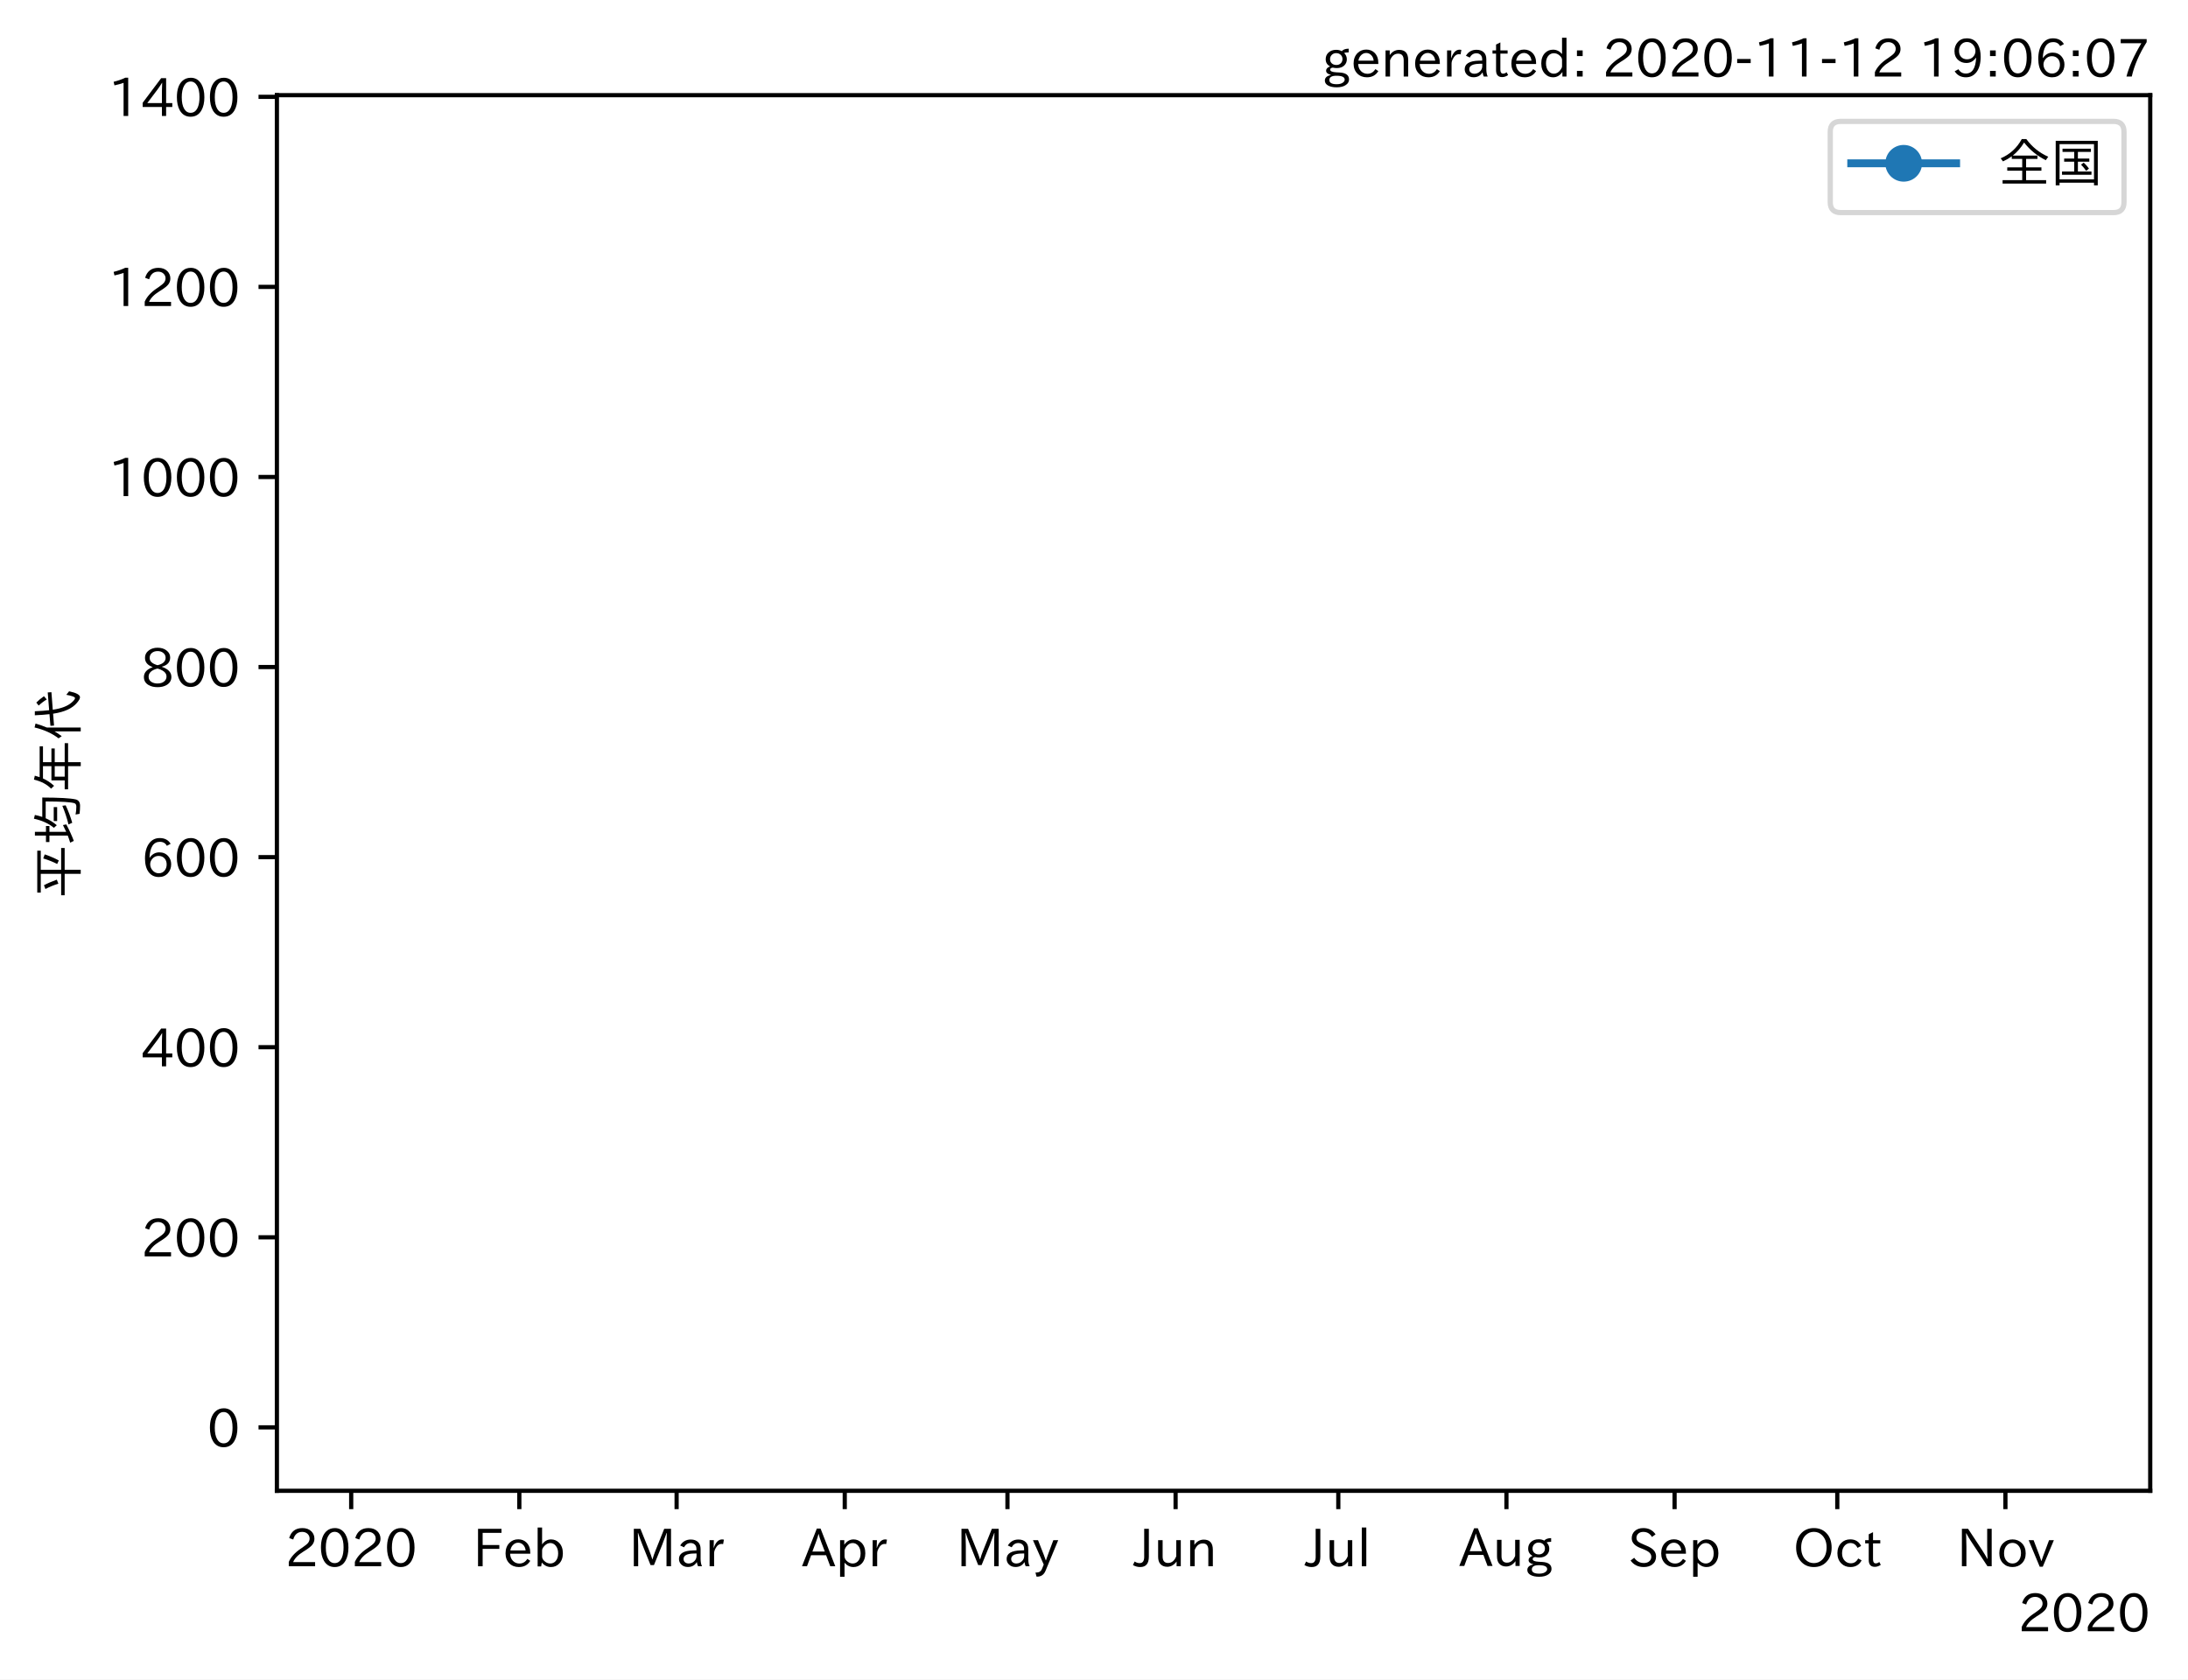
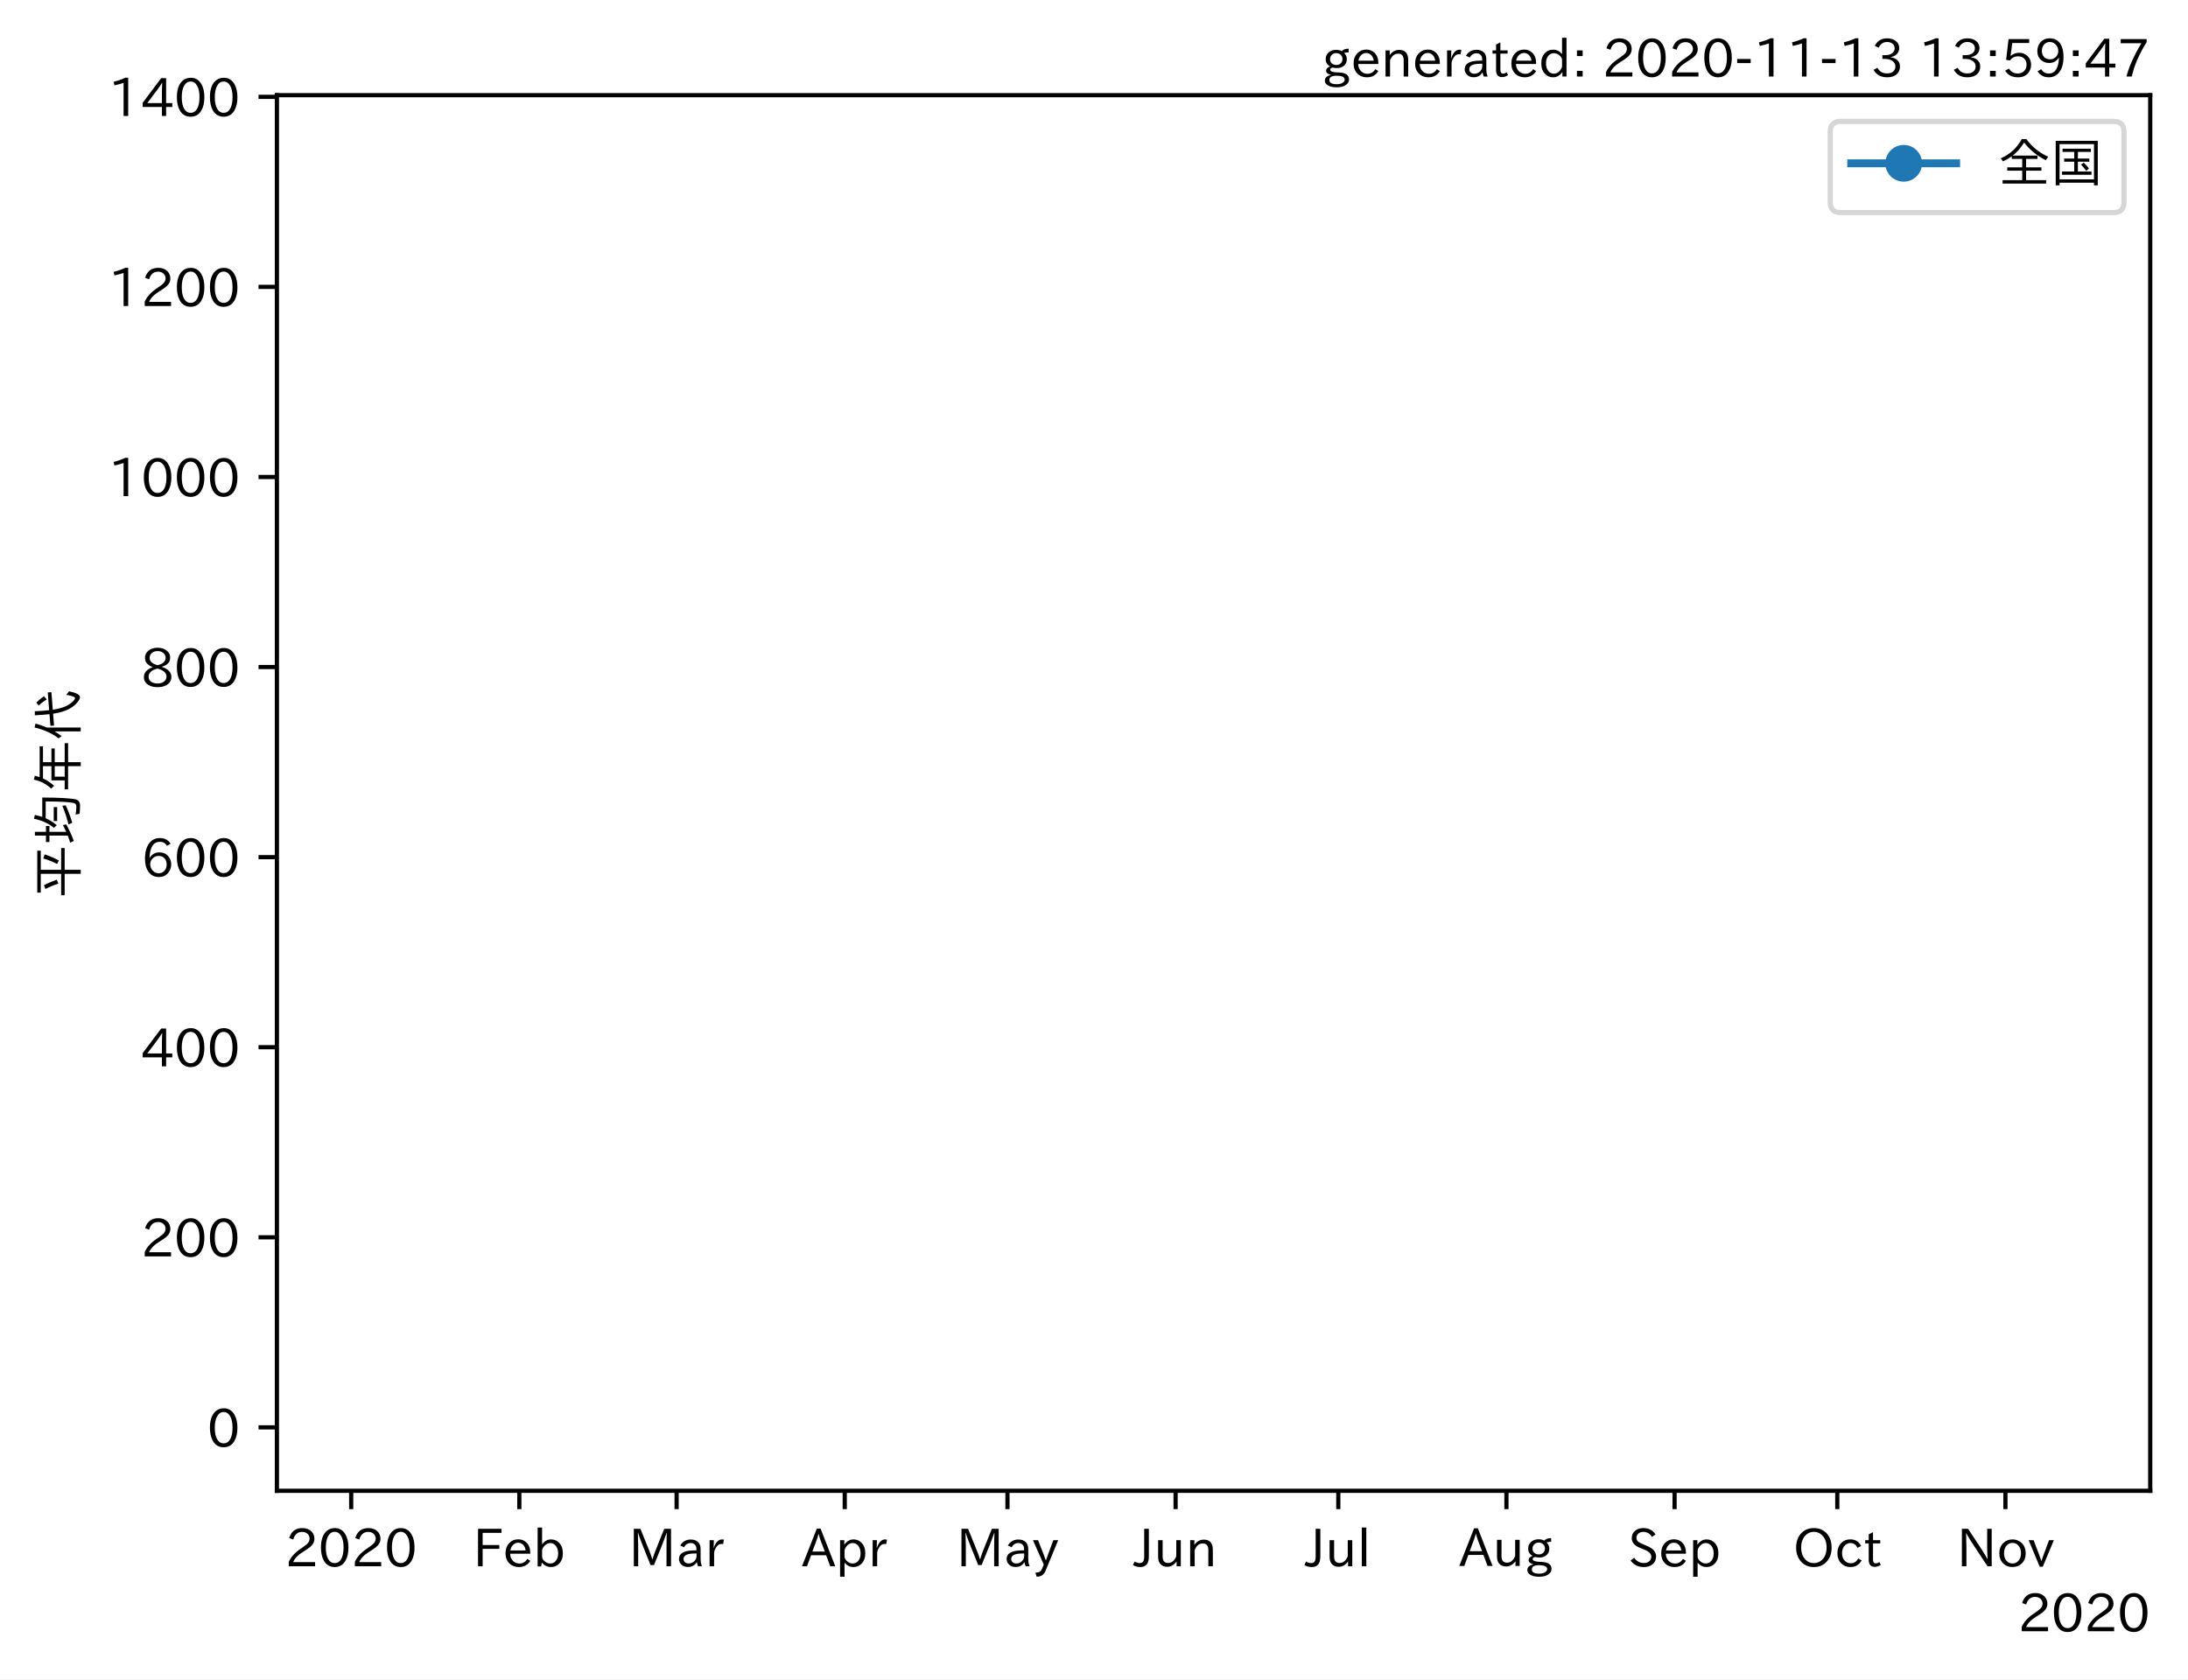
<svg xmlns="http://www.w3.org/2000/svg" xmlns:xlink="http://www.w3.org/1999/xlink" height="320.24pt" version="1.1" viewBox="0 0 417.104 320.24" width="417.104pt">
  <defs>
    <style type="text/css">*{stroke-linecap:butt;stroke-linejoin:round;}</style>
  </defs>
  <g id="figure_1">
    <g id="patch_1">
      <path d="M 0 320.24  L 417.104 320.24  L 417.104 0  L 0 0  z " style="fill:#ffffff;" />
    </g>
    <g id="axes_1">
      <g id="patch_2">
        <path d="M 52.784 284.259  L 409.904 284.259  L 409.904 18.147  L 52.784 18.147  z " style="fill:#ffffff;" />
      </g>
      <g id="matplotlib.axis_1">
        <g id="xtick_1">
          <g id="line2d_1">
            <defs>
-               <path d="M 0 0  L 0 3.5  " id="m1f48f0edd7" style="stroke:#000000;stroke-width:0.8;" />
+               <path d="M 0 0  L 0 3.5  " id="mbc4ae53005" style="stroke:#000000;stroke-width:0.8;" />
            </defs>
            <g>
-               <use style="stroke:#000000;stroke-width:0.8;" x="66.949" xlink:href="#m1f48f0edd7" y="284.259" />
+               <use style="stroke:#000000;stroke-width:0.8;" x="66.949" xlink:href="#mbc4ae53005" y="284.259" />
            </g>
          </g>
          <g id="text_1">
            <g transform="translate(54.35236 298.7493)scale(0.1 -0.1)">
              <defs>
                <path d="M 57.172 0.984  L 6.984 0.984  L 6.984 9.281  Q 12.891 23.047 29.594 34.422  L 32.375 36.281  Q 40.922 42.141 43.609 45.406  Q 46.688 49.266 46.688 53.812  Q 46.688 58.938 43.062 62.547  Q 39.062 66.547 32.562 66.547  Q 19.531 66.547 15.484 52  L 7.766 54.781  Q 13.328 73.828 33.062 73.828  Q 43.844 73.828 50.25 67.438  Q 55.859 61.672 55.859 53.516  Q 55.859 47.469 52.25 42.531  Q 48.922 37.75 36.969 30.281  L 34.859 29  Q 19.625 19.578 15.281 8.891  L 57.172 8.891  z " id="IPAexGothic-50" />
                <path d="M 31.844 73.828  Q 45.016 73.828 52.094 61.625  Q 57.719 51.953 57.719 36.625  Q 57.719 21.438 52.094 11.578  Q 45.125 -0.484 31.5 -0.484  Q 17.922 -0.484 10.938 11.578  Q 5.328 21.438 5.328 36.719  Q 5.328 58.016 15.625 67.719  Q 22.172 73.828 31.844 73.828  z M 31.5 66.656  Q 23.688 66.656 19.188 58.734  Q 14.594 50.734 14.594 36.625  Q 14.594 22.75 19.094 14.797  Q 23.641 6.984 31.5 6.984  Q 40.922 6.984 45.453 18.016  Q 48.438 25.344 48.438 37.109  Q 48.438 50.875 43.844 58.734  Q 39.203 66.656 31.5 66.656  z " id="IPAexGothic-48" />
              </defs>
              <use xlink:href="#IPAexGothic-50" />
              <use x="62.988" xlink:href="#IPAexGothic-48" />
              <use x="125.977" xlink:href="#IPAexGothic-50" />
              <use x="188.965" xlink:href="#IPAexGothic-48" />
            </g>
          </g>
        </g>
        <g id="xtick_2">
          <g id="line2d_2">
            <g>
-               <use style="stroke:#000000;stroke-width:0.8;" x="99.001" xlink:href="#m1f48f0edd7" y="284.259" />
+               <use style="stroke:#000000;stroke-width:0.8;" x="99.001" xlink:href="#mbc4ae53005" y="284.259" />
            </g>
          </g>
          <g id="text_2">
            <g transform="translate(90.17768 298.7493)scale(0.1 -0.1)">
              <defs>
                <path d="M 54.203 64.703  L 18.312 64.703  L 18.312 41.5  L 50.094 41.5  L 50.094 34.188  L 18.312 34.188  L 18.312 0.984  L 9.516 0.984  L 9.516 72.406  L 54.203 72.406  z " id="IPAexGothic-70" />
                <path d="M 13.484 24.906  Q 13.922 16.266 18.891 11.281  Q 23.969 6.203 31.203 6.203  Q 40.719 6.203 46.297 15.094  L 51.906 11.375  Q 44.828 -0.484 30.172 -0.484  Q 19.094 -0.484 11.969 6.594  Q 4.781 13.812 4.781 25.641  Q 4.781 38.188 12.312 45.703  Q 19 52.391 29 52.391  Q 38.422 52.391 44.781 46.188  Q 51.906 38.969 51.906 26.906  L 51.906 24.906  z M 43.062 31.203  Q 42.328 37.984 38.281 41.891  Q 34.281 45.906 28.812 45.906  Q 22.469 45.906 17.969 40.484  Q 14.891 36.812 13.969 31.203  z " id="IPAexGothic-101" />
                <path d="M 17.578 42.672  Q 24.219 52.203 34.672 52.203  Q 43.562 52.203 49.859 45.906  Q 57.172 38.578 57.172 25.688  Q 57.172 13.094 49.859 5.812  Q 43.562 -0.484 34.469 -0.484  Q 24.359 -0.484 17 8.062  L 15.766 0.688  L 9.078 0.688  L 9.078 74.906  L 17.578 74.906  z M 17.578 31.203  L 17.578 19.578  Q 17.578 13.875 23.875 9.375  Q 28.172 6.297 33.109 6.297  Q 38.875 6.297 42.875 10.297  Q 48.188 15.766 48.188 25.484  Q 48.188 34.281 43.797 39.891  Q 39.453 45.312 33.203 45.312  Q 27.484 45.312 22.469 40.281  Q 17.578 35.406 17.578 31.203  z " id="IPAexGothic-98" />
              </defs>
              <use xlink:href="#IPAexGothic-70" />
              <use x="57.178" xlink:href="#IPAexGothic-101" />
              <use x="114.062" xlink:href="#IPAexGothic-98" />
            </g>
          </g>
        </g>
        <g id="xtick_3">
          <g id="line2d_3">
            <g>
-               <use style="stroke:#000000;stroke-width:0.8;" x="128.985" xlink:href="#m1f48f0edd7" y="284.259" />
+               <use style="stroke:#000000;stroke-width:0.8;" x="128.985" xlink:href="#mbc4ae53005" y="284.259" />
            </g>
          </g>
          <g id="text_3">
            <g transform="translate(119.8758 298.7493)scale(0.1 -0.1)">
              <defs>
                <path d="M 80.422 0.984  L 71.828 0.984  L 71.828 39.594  Q 71.828 51.266 72.406 64.594  L 72.016 64.594  Q 68.062 53.266 63.531 41.797  L 47.906 3.266  L 41.406 3.266  L 25.641 42.578  Q 20.75 54.781 17.625 64.703  L 17.234 64.703  Q 17.828 48.922 17.828 39.891  L 17.828 0.984  L 9.516 0.984  L 9.516 72.406  L 22.125 72.406  L 39.109 30.375  Q 42.141 23 44.828 14.156  L 45.125 14.156  Q 47.312 22.125 50.531 30.172  L 67.438 72.406  L 80.422 72.406  z " id="IPAexGothic-77" />
                <path d="M 49.312 0.984  L 41.75 0.984  Q 39.984 4.734 39.547 8.688  L 39.203 8.688  Q 33.547 -0.391 22.312 -0.391  Q 14.594 -0.391 9.719 4.5  Q 5.422 8.797 5.422 14.984  Q 5.422 30.422 32.031 31.203  L 38.719 31.391  L 38.719 33.984  Q 38.719 39.203 35.75 42.188  Q 32.625 45.312 27.734 45.312  Q 19.344 45.312 15.141 37.156  L 7.719 40.578  Q 14.656 52 27.938 52  Q 37.109 52 42.047 46.875  Q 46.625 42.281 46.625 33.891  L 46.625 15.578  Q 46.625 6.25 49.312 0.984  z M 38.922 25.391  L 33.453 25.297  Q 14.109 24.859 14.109 14.891  Q 14.109 11.375 16.406 9.078  Q 19.234 6.297 23.828 6.297  Q 30.219 6.297 34.906 10.984  Q 38.922 15.141 38.922 21  z " id="IPAexGothic-97" />
                <path d="M 36.078 51.812  L 34.578 43.266  Q 32.906 43.609 31.594 43.609  Q 25.828 43.609 22.078 38.188  Q 17.391 31.344 17.391 26.172  L 17.391 0.984  L 8.797 0.984  L 8.797 50.781  L 16.891 50.781  L 16.5 35.984  L 16.703 35.984  Q 22.219 52.203 32.766 52.203  Q 34.469 52.203 36.078 51.812  z " id="IPAexGothic-114" />
              </defs>
              <use xlink:href="#IPAexGothic-77" />
              <use x="90.186" xlink:href="#IPAexGothic-97" />
              <use x="145.166" xlink:href="#IPAexGothic-114" />
            </g>
          </g>
        </g>
        <g id="xtick_4">
          <g id="line2d_4">
            <g>
-               <use style="stroke:#000000;stroke-width:0.8;" x="161.037" xlink:href="#m1f48f0edd7" y="284.259" />
+               <use style="stroke:#000000;stroke-width:0.8;" x="161.037" xlink:href="#mbc4ae53005" y="284.259" />
            </g>
          </g>
          <g id="text_4">
            <g transform="translate(152.8948 298.7493)scale(0.1 -0.1)">
              <defs>
                <path d="M 63.375 0.984  L 53.812 0.984  L 45.906 22.016  L 17.188 22.016  L 9.422 0.984  L -0.094 0.984  L 28.219 72.906  L 35.297 72.906  z M 43.406 29.109  L 36.188 48.094  Q 33.203 56.062 31.688 62.5  L 31.391 62.5  Q 29.641 55.672 26.812 48.094  L 19.734 29.109  z " id="IPAexGothic-65" />
                <path d="M 16.797 42  Q 23.828 52.203 34.469 52.203  Q 43.266 52.203 49.562 45.906  Q 56.891 38.578 56.891 25.688  Q 56.891 13.141 49.656 5.812  Q 43.359 -0.484 34.375 -0.484  Q 24.516 -0.484 17.281 7.766  L 17.281 -19  L 8.797 -19  L 8.797 50.781  L 16.797 50.781  z M 17.281 30.469  L 17.281 20.172  Q 17.281 14.016 23.688 9.375  Q 27.984 6.297 32.906 6.297  Q 38.578 6.297 42.578 10.297  Q 47.906 15.578 47.906 25.484  Q 47.906 34.375 43.5 39.984  Q 39.109 45.312 32.812 45.312  Q 25.875 45.312 20.906 38.812  Q 17.281 34.125 17.281 30.469  z " id="IPAexGothic-112" />
              </defs>
              <use xlink:href="#IPAexGothic-65" />
              <use x="63.721" xlink:href="#IPAexGothic-112" />
              <use x="125.83" xlink:href="#IPAexGothic-114" />
            </g>
          </g>
        </g>
        <g id="xtick_5">
          <g id="line2d_5">
            <g>
-               <use style="stroke:#000000;stroke-width:0.8;" x="192.055" xlink:href="#m1f48f0edd7" y="284.259" />
+               <use style="stroke:#000000;stroke-width:0.8;" x="192.055" xlink:href="#mbc4ae53005" y="284.259" />
            </g>
          </g>
          <g id="text_5">
            <g transform="translate(182.3354 298.7493)scale(0.1 -0.1)">
              <defs>
                <path d="M 48.781 50.781  L 24.609 -7.625  Q 19.969 -18.797 8.594 -18.797  L 7.469 -18.797  L 5.375 -10.984  L 6.984 -10.984  Q 15.141 -10.984 17.969 -3.719  L 21.188 4.297  L 0.594 50.781  L 10.297 50.781  L 21.297 22.797  Q 23.875 16.016 25.094 12.203  L 25.391 12.203  Q 27.344 18.266 29.109 22.797  L 39.5 50.781  z " id="IPAexGothic-121" />
              </defs>
              <use xlink:href="#IPAexGothic-77" />
              <use x="90.186" xlink:href="#IPAexGothic-97" />
              <use x="145.166" xlink:href="#IPAexGothic-121" />
            </g>
          </g>
        </g>
        <g id="xtick_6">
          <g id="line2d_6">
            <g>
-               <use style="stroke:#000000;stroke-width:0.8;" x="224.107" xlink:href="#m1f48f0edd7" y="284.259" />
+               <use style="stroke:#000000;stroke-width:0.8;" x="224.107" xlink:href="#mbc4ae53005" y="284.259" />
            </g>
          </g>
          <g id="text_6">
            <g transform="translate(216.167 298.7493)scale(0.1 -0.1)">
              <defs>
                <path d="M 28.422 72.406  L 28.422 19.281  Q 28.422 -0.484 11.922 -0.484  Q 4.734 -0.484 -1.953 3.266  L 1.312 10.062  Q 5.906 6.984 10.844 6.984  Q 19.531 6.984 19.531 18.797  L 19.531 72.406  z " id="IPAexGothic-74" />
                <path d="M 51.312 0.984  L 43.312 0.984  L 43.312 10.062  Q 35.938 0 25.391 0  Q 16.75 0 11.922 5.859  Q 8.109 10.594 8.109 19.391  L 8.109 50.781  L 16.703 50.781  L 16.703 19.672  Q 16.703 7.281 27.094 7.281  Q 37.594 7.281 42.719 20.172  L 42.719 50.781  L 51.312 50.781  z " id="IPAexGothic-117" />
                <path d="M 52 0.984  L 43.406 0.984  L 43.406 31.891  Q 43.406 44.578 32.906 44.578  Q 22.312 44.578 17.391 31.891  L 17.391 0.984  L 8.797 0.984  L 8.797 50.781  L 16.797 50.781  L 16.797 41.797  Q 23.828 51.812 34.719 51.812  Q 52 51.812 52 32.375  z " id="IPAexGothic-110" />
              </defs>
              <use xlink:href="#IPAexGothic-74" />
              <use x="37.988" xlink:href="#IPAexGothic-117" />
              <use x="98.389" xlink:href="#IPAexGothic-110" />
            </g>
          </g>
        </g>
        <g id="xtick_7">
          <g id="line2d_7">
            <g>
-               <use style="stroke:#000000;stroke-width:0.8;" x="255.125" xlink:href="#m1f48f0edd7" y="284.259" />
+               <use style="stroke:#000000;stroke-width:0.8;" x="255.125" xlink:href="#mbc4ae53005" y="284.259" />
            </g>
          </g>
          <g id="text_7">
            <g transform="translate(248.8553 298.7493)scale(0.1 -0.1)">
              <defs>
                <path d="M 17.672 0.984  L 9.078 0.984  L 9.078 74.906  L 17.672 74.906  z " id="IPAexGothic-108" />
              </defs>
              <use xlink:href="#IPAexGothic-74" />
              <use x="37.988" xlink:href="#IPAexGothic-117" />
              <use x="98.389" xlink:href="#IPAexGothic-108" />
            </g>
          </g>
        </g>
        <g id="xtick_8">
          <g id="line2d_8">
            <g>
-               <use style="stroke:#000000;stroke-width:0.8;" x="287.177" xlink:href="#m1f48f0edd7" y="284.259" />
+               <use style="stroke:#000000;stroke-width:0.8;" x="287.177" xlink:href="#mbc4ae53005" y="284.259" />
            </g>
          </g>
          <g id="text_8">
            <g transform="translate(278.1947 298.6914)scale(0.1 -0.1)">
              <defs>
                <path d="M 20.797 17.969  Q 15.719 17.531 15.719 14.062  Q 15.719 9.578 27.547 8.984  L 33.297 8.688  Q 51.609 7.766 51.609 -4.594  Q 51.609 -10.938 45.703 -14.984  Q 39.359 -19.578 28.031 -19.578  Q 17.781 -19.578 11.531 -16.062  Q 5.516 -12.641 5.516 -6.688  Q 5.516 1.312 16.797 3.859  L 16.797 4.203  Q 7.906 6.453 7.906 12.156  Q 7.906 17.438 15.531 20.266  Q 7.125 24.609 7.125 34.078  Q 7.125 41.406 12.016 46.297  Q 17.625 51.906 27.156 51.906  Q 33.203 51.906 37.844 49.266  Q 41.406 53.953 50.922 54.109  L 50.922 47.078  Q 44.344 46.922 42.234 45.906  Q 47.406 40.828 47.406 33.891  Q 47.406 27 42.719 22.266  Q 37.5 17.094 28.328 17.094  Q 24.422 17.094 20.797 17.969  z M 27.094 45.609  Q 22.016 45.609 18.703 42.281  Q 15.438 39.016 15.438 34.078  Q 15.438 29.25 18.5 26.312  Q 21.828 23 27.438 23  Q 32.719 23 35.891 26.219  Q 39.109 29.391 39.109 34.422  Q 39.109 39.016 35.891 42.188  Q 32.516 45.609 27.094 45.609  z M 27.391 2.484  Q 14.109 2.484 14.109 -5.719  Q 14.109 -13.672 28.125 -13.672  Q 37.156 -13.672 41.219 -9.469  Q 43.312 -7.516 43.312 -4.891  Q 43.312 2.484 27.391 2.484  z " id="IPAexGothic-103" />
              </defs>
              <use xlink:href="#IPAexGothic-65" />
              <use x="63.721" xlink:href="#IPAexGothic-117" />
              <use x="124.121" xlink:href="#IPAexGothic-103" />
            </g>
          </g>
        </g>
        <g id="xtick_9">
          <g id="line2d_9">
            <g>
-               <use style="stroke:#000000;stroke-width:0.8;" x="319.229" xlink:href="#m1f48f0edd7" y="284.259" />
+               <use style="stroke:#000000;stroke-width:0.8;" x="319.229" xlink:href="#mbc4ae53005" y="284.259" />
            </g>
          </g>
          <g id="text_9">
            <g transform="translate(310.3536 298.7493)scale(0.1 -0.1)">
              <defs>
                <path d="M 45.609 56.891  Q 40.047 66.547 28.953 66.547  Q 22.703 66.547 18.953 62.641  Q 16.062 59.422 16.062 55.219  Q 16.062 50.594 19.781 47.609  Q 22.562 45.516 31 42  L 34.375 40.578  Q 45.703 36.031 49.859 30.516  Q 53.469 25.688 53.469 19.672  Q 53.469 10.062 46.391 4.5  Q 39.984 -0.484 30.172 -0.484  Q 13.766 -0.484 4.891 11.969  L 11.766 17.188  Q 18.797 7.172 30.281 7.172  Q 35.75 7.172 39.594 9.766  Q 44.391 13.234 44.391 19  Q 44.391 23.484 40.875 27  Q 37.109 30.609 27 34.469  L 24.078 35.594  Q 7.078 42.094 7.078 54.391  Q 7.078 62.594 12.594 67.922  Q 18.797 73.828 29.109 73.828  Q 44.391 73.828 52.484 61.812  z " id="IPAexGothic-83" />
              </defs>
              <use xlink:href="#IPAexGothic-83" />
              <use x="58.496" xlink:href="#IPAexGothic-101" />
              <use x="115.381" xlink:href="#IPAexGothic-112" />
            </g>
          </g>
        </g>
        <g id="xtick_10">
          <g id="line2d_10">
            <g>
-               <use style="stroke:#000000;stroke-width:0.8;" x="350.247" xlink:href="#m1f48f0edd7" y="284.259" />
+               <use style="stroke:#000000;stroke-width:0.8;" x="350.247" xlink:href="#mbc4ae53005" y="284.259" />
            </g>
          </g>
          <g id="text_10">
            <g transform="translate(341.8114 298.7493)scale(0.1 -0.1)">
              <defs>
                <path d="M 39.703 73.828  Q 54 73.828 63.188 64.656  Q 73.578 54.25 73.578 36.422  Q 73.578 19.047 62.984 8.594  Q 53.906 -0.484 39.703 -0.484  Q 25.594 -0.484 16.5 8.594  Q 5.906 19.047 5.906 36.812  Q 5.906 54.203 16.312 64.656  Q 25.484 73.828 39.703 73.828  z M 39.703 66.656  Q 30.516 66.656 23.922 60.062  Q 15.531 51.609 15.531 36.719  Q 15.531 21.734 23.922 13.484  Q 30.422 6.984 39.703 6.984  Q 48.922 6.984 55.562 13.484  Q 63.969 21.875 63.969 37.109  Q 63.969 51.516 55.469 60.062  Q 49.031 66.656 39.703 66.656  z " id="IPAexGothic-79" />
                <path d="M 51.078 12.25  Q 44.281 -0.484 29.688 -0.484  Q 19.188 -0.484 12.312 6.391  Q 4.891 13.922 4.891 25.984  Q 4.891 37.938 12.312 45.516  Q 19.094 52.297 29.391 52.297  Q 43.953 52.297 50.094 39.703  L 43.172 36.078  Q 38.812 45.312 29.688 45.312  Q 23.688 45.312 19.281 40.922  Q 13.766 35.406 13.766 25.781  Q 13.766 16.703 19.094 11.375  Q 23.781 6.688 30.562 6.688  Q 39.797 6.688 44.484 15.875  z " id="IPAexGothic-99" />
                <path d="M 33.203 3.766  Q 27.641 -0.094 21.828 -0.094  Q 10.203 -0.094 10.203 12.984  L 10.203 44.672  L 3.422 44.672  L 3.422 50.781  L 10.203 50.781  L 10.203 61.969  L 18.406 66.062  L 18.406 50.781  L 32.234 50.781  L 32.234 44.672  L 18.406 44.672  L 18.406 14.156  Q 18.406 6.5 23.641 6.5  Q 27.156 6.5 30.328 9.188  z " id="IPAexGothic-116" />
              </defs>
              <use xlink:href="#IPAexGothic-79" />
              <use x="79.688" xlink:href="#IPAexGothic-99" />
              <use x="134.082" xlink:href="#IPAexGothic-116" />
            </g>
          </g>
        </g>
        <g id="xtick_11">
          <g id="line2d_11">
            <g>
-               <use style="stroke:#000000;stroke-width:0.8;" x="382.298" xlink:href="#m1f48f0edd7" y="284.259" />
+               <use style="stroke:#000000;stroke-width:0.8;" x="382.298" xlink:href="#mbc4ae53005" y="284.259" />
            </g>
          </g>
          <g id="text_11">
            <g transform="translate(373.05 298.7493)scale(0.1 -0.1)">
              <defs>
                <path d="M 66.312 0.984  L 58.297 0.984  L 26.516 49.219  Q 22.906 54.688 17.828 64.016  L 17.438 64.016  L 17.625 59.328  Q 18.109 43.797 18.109 38.578  L 18.109 0.984  L 9.516 0.984  L 9.516 72.406  L 21.344 72.406  L 48.641 30.906  Q 53.953 22.609 58.016 15.094  L 58.406 15.094  Q 57.719 29.641 57.719 38.578  L 57.719 72.406  L 66.312 72.406  z " id="IPAexGothic-78" />
                <path d="M 29.984 52.203  Q 40.531 52.203 47.75 45.125  Q 55.172 37.703 55.172 25.594  Q 55.172 13.875 47.906 6.594  Q 40.766 -0.484 29.984 -0.484  Q 19.188 -0.484 12.203 6.5  Q 4.891 13.766 4.891 25.875  Q 4.891 37.703 12.312 45.125  Q 19.391 52.203 29.984 52.203  z M 29.984 45.609  Q 23.734 45.609 19.391 41.109  Q 13.875 35.594 13.875 25.781  Q 13.875 16.109 19.281 10.688  Q 23.688 6.297 29.984 6.297  Q 36.422 6.297 40.766 10.797  Q 46.188 16.219 46.188 26.125  Q 46.188 35.453 40.672 41.109  Q 36.188 45.609 29.984 45.609  z " id="IPAexGothic-111" />
                <path d="M 48.484 50.781  L 27.297 0.094  L 21.484 0.094  L 0.391 50.781  L 9.812 50.781  L 20.906 21.688  L 23.781 13.188  L 24.516 10.984  L 24.812 10.984  Q 25.641 13.812 28.469 21.688  L 39.312 50.781  z " id="IPAexGothic-118" />
              </defs>
              <use xlink:href="#IPAexGothic-78" />
              <use x="75.977" xlink:href="#IPAexGothic-111" />
              <use x="136.377" xlink:href="#IPAexGothic-118" />
            </g>
          </g>
        </g>
        <g id="text_12">
          <g transform="translate(384.7106 311.1399)scale(0.1 -0.1)">
            <use xlink:href="#IPAexGothic-50" />
            <use x="62.988" xlink:href="#IPAexGothic-48" />
            <use x="125.977" xlink:href="#IPAexGothic-50" />
            <use x="188.965" xlink:href="#IPAexGothic-48" />
          </g>
        </g>
      </g>
      <g id="matplotlib.axis_2">
        <g id="ytick_1">
          <g id="line2d_12">
            <defs>
-               <path d="M 0 0  L -3.5 0  " id="ma520057b7b" style="stroke:#000000;stroke-width:0.8;" />
+               <path d="M 0 0  L -3.5 0  " id="m876e69c019" style="stroke:#000000;stroke-width:0.8;" />
            </defs>
            <g>
-               <use style="stroke:#000000;stroke-width:0.8;" x="52.784" xlink:href="#ma520057b7b" y="272.163" />
+               <use style="stroke:#000000;stroke-width:0.8;" x="52.784" xlink:href="#m876e69c019" y="272.163" />
            </g>
          </g>
          <g id="text_13">
            <g transform="translate(39.48594 275.9079)scale(0.1 -0.1)">
              <use xlink:href="#IPAexGothic-48" />
            </g>
          </g>
        </g>
        <g id="ytick_2">
          <g id="line2d_13">
            <g>
-               <use style="stroke:#000000;stroke-width:0.8;" x="52.784" xlink:href="#ma520057b7b" y="235.92" />
+               <use style="stroke:#000000;stroke-width:0.8;" x="52.784" xlink:href="#m876e69c019" y="235.92" />
            </g>
          </g>
          <g id="text_14">
            <g transform="translate(26.88906 239.6652)scale(0.1 -0.1)">
              <use xlink:href="#IPAexGothic-50" />
              <use x="62.988" xlink:href="#IPAexGothic-48" />
              <use x="125.977" xlink:href="#IPAexGothic-48" />
            </g>
          </g>
        </g>
        <g id="ytick_3">
          <g id="line2d_14">
            <g>
-               <use style="stroke:#000000;stroke-width:0.8;" x="52.784" xlink:href="#ma520057b7b" y="199.677" />
+               <use style="stroke:#000000;stroke-width:0.8;" x="52.784" xlink:href="#m876e69c019" y="199.677" />
            </g>
          </g>
          <g id="text_15">
            <g transform="translate(26.88906 203.4225)scale(0.1 -0.1)">
              <defs>
                <path d="M 59.578 18.109  L 47.797 18.109  L 47.797 0.984  L 39.797 0.984  L 39.797 18.109  L 3.078 18.109  L 3.078 26.125  L 38.375 73.094  L 47.797 73.094  L 47.797 25.531  L 59.578 25.531  z M 40.281 64.203  L 39.984 64.203  Q 35.594 57.125 31.297 51.312  L 11.859 25.531  L 39.797 25.531  L 39.797 49.125  Q 39.797 54.391 40.281 64.203  z " id="IPAexGothic-52" />
              </defs>
              <use xlink:href="#IPAexGothic-52" />
              <use x="62.988" xlink:href="#IPAexGothic-48" />
              <use x="125.977" xlink:href="#IPAexGothic-48" />
            </g>
          </g>
        </g>
        <g id="ytick_4">
          <g id="line2d_15">
            <g>
-               <use style="stroke:#000000;stroke-width:0.8;" x="52.784" xlink:href="#ma520057b7b" y="163.435" />
+               <use style="stroke:#000000;stroke-width:0.8;" x="52.784" xlink:href="#m876e69c019" y="163.435" />
            </g>
          </g>
          <g id="text_16">
            <g transform="translate(26.88906 167.1798)scale(0.1 -0.1)">
              <defs>
                <path d="M 16.5 36.375  Q 23.578 46.578 34.906 46.578  Q 45.406 46.578 51.812 39.266  Q 57.422 32.906 57.422 23.781  Q 57.422 13.812 51.125 6.781  Q 44.578 -0.484 34.031 -0.484  Q 21.484 -0.484 14.406 9.078  Q 7.516 18.406 7.516 34.812  Q 7.516 53.516 15.828 64.203  Q 23.344 73.828 35.5 73.828  Q 49.859 73.828 56.391 62.891  L 49.219 58.984  Q 45.219 66.656 35.938 66.656  Q 17.484 66.656 16.109 36.375  z M 33.453 39.797  Q 26.312 39.797 21.625 34.469  Q 17.438 29.688 17.438 24.078  Q 17.438 18.062 21.141 13.188  Q 26.125 6.688 33.734 6.688  Q 41.703 6.688 45.953 13.188  Q 48.828 17.625 48.828 23.484  Q 48.828 30.375 45.016 34.812  Q 40.625 39.797 33.453 39.797  z " id="IPAexGothic-54" />
              </defs>
              <use xlink:href="#IPAexGothic-54" />
              <use x="62.988" xlink:href="#IPAexGothic-48" />
              <use x="125.977" xlink:href="#IPAexGothic-48" />
            </g>
          </g>
        </g>
        <g id="ytick_5">
          <g id="line2d_16">
            <g>
-               <use style="stroke:#000000;stroke-width:0.8;" x="52.784" xlink:href="#ma520057b7b" y="127.192" />
+               <use style="stroke:#000000;stroke-width:0.8;" x="52.784" xlink:href="#m876e69c019" y="127.192" />
            </g>
          </g>
          <g id="text_17">
            <g transform="translate(26.88906 130.9372)scale(0.1 -0.1)">
              <defs>
                <path d="M 39.703 37.891  Q 57.812 31.734 57.812 18.703  Q 57.812 8.453 48.438 3.078  Q 41.609 -0.875 31.5 -0.875  Q 21.344 -0.875 14.5 3.078  Q 5.422 8.297 5.422 18.406  Q 5.422 31.062 22.016 37.203  L 22.016 37.5  Q 7.516 42.719 7.516 54.828  Q 7.516 64.062 15.328 69.625  Q 21.969 74.312 31.547 74.312  Q 42.234 74.312 48.922 68.797  Q 55.516 63.578 55.516 55.719  Q 55.516 42.281 39.703 38.188  z M 31.594 41.016  Q 46.828 44.625 46.828 55.125  Q 46.828 61.188 41.797 64.844  Q 37.703 67.922 31.5 67.922  Q 25.094 67.922 20.797 64.5  Q 16.406 60.891 16.406 55.031  Q 16.406 49.219 21.094 45.703  Q 23.344 43.891 26.906 42.531  Q 31 40.875 31.594 41.016  z M 30.906 34.516  Q 14.406 30.172 14.406 19  Q 14.406 12.109 20.516 8.688  Q 25.094 6.109 31.391 6.109  Q 40.234 6.109 45.016 10.891  Q 48.531 14.406 48.531 19.531  Q 48.531 24.906 43.656 28.906  Q 40.766 31.156 36.719 32.812  Q 31.984 34.719 30.906 34.516  z " id="IPAexGothic-56" />
              </defs>
              <use xlink:href="#IPAexGothic-56" />
              <use x="62.988" xlink:href="#IPAexGothic-48" />
              <use x="125.977" xlink:href="#IPAexGothic-48" />
            </g>
          </g>
        </g>
        <g id="ytick_6">
          <g id="line2d_17">
            <g>
-               <use style="stroke:#000000;stroke-width:0.8;" x="52.784" xlink:href="#ma520057b7b" y="90.949" />
+               <use style="stroke:#000000;stroke-width:0.8;" x="52.784" xlink:href="#m876e69c019" y="90.949" />
            </g>
          </g>
          <g id="text_18">
            <g transform="translate(20.59062 94.69445)scale(0.1 -0.1)">
              <defs>
                <path d="M 38.484 0.984  L 29.688 0.984  L 29.688 64.109  Q 21.438 61.281 12.312 59.328  L 10.688 66.109  Q 23.734 69.391 32.906 73.922  L 38.484 73.922  z " id="IPAexGothic-49" />
              </defs>
              <use xlink:href="#IPAexGothic-49" />
              <use x="62.988" xlink:href="#IPAexGothic-48" />
              <use x="125.977" xlink:href="#IPAexGothic-48" />
              <use x="188.965" xlink:href="#IPAexGothic-48" />
            </g>
          </g>
        </g>
        <g id="ytick_7">
          <g id="line2d_18">
            <g>
-               <use style="stroke:#000000;stroke-width:0.8;" x="52.784" xlink:href="#ma520057b7b" y="54.706" />
+               <use style="stroke:#000000;stroke-width:0.8;" x="52.784" xlink:href="#m876e69c019" y="54.706" />
            </g>
          </g>
          <g id="text_19">
            <g transform="translate(20.59062 58.45176)scale(0.1 -0.1)">
              <use xlink:href="#IPAexGothic-49" />
              <use x="62.988" xlink:href="#IPAexGothic-50" />
              <use x="125.977" xlink:href="#IPAexGothic-48" />
              <use x="188.965" xlink:href="#IPAexGothic-48" />
            </g>
          </g>
        </g>
        <g id="ytick_8">
          <g id="line2d_19">
            <g>
-               <use style="stroke:#000000;stroke-width:0.8;" x="52.784" xlink:href="#ma520057b7b" y="18.464" />
+               <use style="stroke:#000000;stroke-width:0.8;" x="52.784" xlink:href="#m876e69c019" y="18.464" />
            </g>
          </g>
          <g id="text_20">
            <g transform="translate(20.59062 22.20906)scale(0.1 -0.1)">
              <use xlink:href="#IPAexGothic-49" />
              <use x="62.988" xlink:href="#IPAexGothic-52" />
              <use x="125.977" xlink:href="#IPAexGothic-48" />
              <use x="188.965" xlink:href="#IPAexGothic-48" />
            </g>
          </g>
        </g>
        <g id="text_21">
          <g transform="translate(14.69063 171.2026)rotate(-90)scale(0.1 -0.1)">
            <defs>
              <path d="M 53.469 69.188  L 53.469 30.328  L 95.062 30.328  L 95.062 23.641  L 53.469 23.641  L 53.469 -6.984  L 45.844 -6.984  L 45.844 23.641  L 5.031 23.641  L 5.031 30.328  L 45.844 30.328  L 45.844 69.188  L 10.016 69.188  L 10.016 75.875  L 90.047 75.875  L 90.047 69.188  z M 27 35.594  Q 23.25 48.344 16.891 60.297  L 24.125 63.094  Q 29.297 53.469 34.719 38.625  z M 64.594 37.891  Q 70.453 49.031 75.203 64.5  L 82.906 61.625  Q 77.875 46.969 71.391 34.812  z " id="IPAexGothic-24179" />
              <path d="M 18.844 59.281  L 18.844 80.375  L 25.922 80.375  L 25.922 59.281  L 37.016 59.281  L 37.016 52.688  L 25.922 52.688  L 25.922 20.703  Q 32.469 23.641 38.812 26.906  L 40.094 20.516  Q 24.312 12.109 8.734 6.203  L 5.219 13.094  Q 12.547 15.234 18.844 17.781  L 18.844 52.688  L 6.453 52.688  L 6.453 59.281  z M 54.297 66.312  L 91.312 66.312  Q 91.156 17.672 87.797 2.875  Q 85.844 -5.719 75.594 -5.719  Q 68.266 -5.719 60.297 -4.781  L 58.891 2.875  Q 66.266 1.375 73.922 1.375  Q 79.047 1.375 80.422 4.781  Q 83.734 14.359 83.891 59.812  L 51.812 59.812  Q 47.078 48.734 38.531 38.625  L 33.594 44.188  Q 46 59.188 50.922 82.234  L 58.109 80.422  Q 56.547 72.859 54.297 66.312  z M 46.484 44.484  L 73.094 44.484  L 73.094 37.984  L 46.484 37.984  z M 39.984 16.312  Q 58.547 20.906 75.594 28.078  L 76.422 21.688  Q 59.859 13.922 43.219 9.188  z " id="IPAexGothic-22343" />
              <path d="M 27.688 64.984  Q 22.562 53.469 13.672 43.797  L 8.25 49.469  Q 20.656 61.578 25.484 82.172  L 32.953 80.562  Q 31.156 74.359 30.172 71.297  L 88.969 71.297  L 88.969 64.984  L 58.688 64.984  L 58.688 48.875  L 84.906 48.875  L 84.906 42.578  L 58.688 42.578  L 58.688 23.578  L 94.969 23.578  L 94.969 17.094  L 58.688 17.094  L 58.688 -7.031  L 51.172 -7.031  L 51.172 17.094  L 6.984 17.094  L 6.984 23.578  L 23.969 23.578  L 23.969 48.875  L 51.172 48.875  L 51.172 64.984  z M 51.172 42.578  L 31.156 42.578  L 31.156 23.578  L 51.172 23.578  z " id="IPAexGothic-24180" />
              <path d="M 24.812 57.625  L 24.812 -6.984  L 17.484 -6.984  L 17.484 43.016  Q 14.016 36.812 8.297 29.203  L 4.203 35.297  Q 18.562 54 24.906 81  L 32.328 79.203  Q 28.859 67.047 24.812 57.625  z M 51.219 45.703  L 28.516 43.891  L 28.078 50.781  L 50.297 52.594  Q 48.922 63.875 48.188 80.516  L 55.812 80.516  Q 56.594 63.094 57.812 53.219  L 91.703 55.906  L 92.188 48.875  L 58.688 46.297  Q 58.734 46.188 58.797 45.906  Q 58.844 45.562 58.891 45.406  Q 62.359 21.969 72.406 10.406  Q 77.984 3.906 81 3.906  Q 84.234 3.906 87.203 20.516  L 93.891 15.188  Q 89.547 -5.609 82.516 -5.609  Q 78.766 -5.609 72.016 0.094  Q 56.109 13.281 51.312 44.828  Q 51.219 45.125 51.219 45.703  z M 78.328 57.812  Q 73.531 65.922 66.703 73.188  L 72.406 77.688  Q 78.906 71.188 84.516 63.094  z " id="IPAexGothic-20195" />
            </defs>
            <use xlink:href="#IPAexGothic-24179" />
            <use x="100" xlink:href="#IPAexGothic-22343" />
            <use x="200" xlink:href="#IPAexGothic-24180" />
            <use x="300" xlink:href="#IPAexGothic-20195" />
          </g>
        </g>
      </g>
      <g id="line2d_20" />
      <g id="patch_3">
        <path d="M 52.784 284.259  L 52.784 18.147  " style="fill:none;stroke:#000000;stroke-linecap:square;stroke-linejoin:miter;stroke-width:0.8;" />
      </g>
      <g id="patch_4">
        <path d="M 409.904 284.259  L 409.904 18.147  " style="fill:none;stroke:#000000;stroke-linecap:square;stroke-linejoin:miter;stroke-width:0.8;" />
      </g>
      <g id="patch_5">
        <path d="M 52.784 284.259  L 409.904 284.259  " style="fill:none;stroke:#000000;stroke-linecap:square;stroke-linejoin:miter;stroke-width:0.8;" />
      </g>
      <g id="patch_6">
        <path d="M 52.784 18.147  L 409.904 18.147  " style="fill:none;stroke:#000000;stroke-linecap:square;stroke-linejoin:miter;stroke-width:0.8;" />
      </g>
      <g id="legend_1">
        <g id="patch_7">
          <path d="M 350.904 40.537  L 402.904 40.537  Q 404.904 40.537 404.904 38.537  L 404.904 25.147  Q 404.904 23.147 402.904 23.147  L 350.904 23.147  Q 348.904 23.147 348.904 25.147  L 348.904 38.537  Q 348.904 40.537 350.904 40.537  z " style="fill:#ffffff;opacity:0.8;stroke:#cccccc;stroke-linejoin:miter;" />
        </g>
        <g id="line2d_21">
          <path d="M 352.904 31.137  L 372.904 31.137  " style="fill:none;stroke:#1f77b4;stroke-linecap:square;stroke-width:1.5;" />
        </g>
        <g id="line2d_22">
          <defs>
-             <path d="M 0 3  C 0.796 3 1.559 2.684 2.121 2.121  C 2.684 1.559 3 0.796 3 0  C 3 -0.796 2.684 -1.559 2.121 -2.121  C 1.559 -2.684 0.796 -3 0 -3  C -0.796 -3 -1.559 -2.684 -2.121 -2.121  C -2.684 -1.559 -3 -0.796 -3 0  C -3 0.796 -2.684 1.559 -2.121 2.121  C -1.559 2.684 -0.796 3 0 3  z " id="mbad7225f14" style="stroke:#1f77b4;" />
+             <path d="M 0 3  C 0.796 3 1.559 2.684 2.121 2.121  C 2.684 1.559 3 0.796 3 0  C 3 -0.796 2.684 -1.559 2.121 -2.121  C 1.559 -2.684 0.796 -3 0 -3  C -0.796 -3 -1.559 -2.684 -2.121 -2.121  C -2.684 -1.559 -3 -0.796 -3 0  C -3 0.796 -2.684 1.559 -2.121 2.121  C -1.559 2.684 -0.796 3 0 3  z " id="m35e16481ed" style="stroke:#1f77b4;" />
          </defs>
          <g>
-             <use style="fill:#1f77b4;stroke:#1f77b4;" x="362.904" xlink:href="#mbad7225f14" y="31.137" />
+             <use style="fill:#1f77b4;stroke:#1f77b4;" x="362.904" xlink:href="#m35e16481ed" y="31.137" />
          </g>
        </g>
        <g id="text_22">
          <g transform="translate(380.9044 34.63725)scale(0.1 -0.1)">
            <defs>
              <path d="M 53.375 43.406  L 53.375 27.297  L 82.562 27.297  L 82.562 20.906  L 53.375 20.906  L 53.375 2.875  L 91.547 2.875  L 91.547 -3.609  L 8.547 -3.609  L 8.547 2.875  L 45.953 2.875  L 45.953 20.906  L 17.438 20.906  L 17.438 27.297  L 45.953 27.297  L 45.953 43.406  L 26.031 43.406  L 26.031 48.297  Q 18.562 42.875 9.328 38.625  L 4.938 44.484  Q 31.344 55.766 45.125 81.203  L 53.766 81.203  Q 70.172 58.797 95.562 47.516  L 90.875 40.922  Q 66.109 53.328 49.562 74.609  Q 40.672 59.906 27.938 49.703  L 75.047 49.703  L 75.047 43.406  z " id="IPAexGothic-20840" />
              <path d="M 52.094 56.688  L 52.094 44.094  L 73.875 44.094  L 73.875 38.094  L 52.094 38.094  L 52.094 19.391  L 77.984 19.391  L 77.984 13.094  L 21.828 13.094  L 21.828 19.391  L 45.125 19.391  L 45.125 38.094  L 25.922 38.094  L 25.922 44.094  L 45.125 44.094  L 45.125 56.688  L 22.797 56.688  L 22.797 62.891  L 76.906 62.891  L 76.906 56.688  z M 67.922 20.516  Q 63.578 26.953 58.109 32.422  L 63.141 36.281  Q 68.562 31.453 73.188 25  z M 89.984 77.875  L 89.984 -6.984  L 82.812 -6.984  L 82.812 -2  L 17.141 -2  L 17.141 -6.984  L 9.812 -6.984  L 9.812 77.875  z M 17.141 71.578  L 17.141 4.297  L 82.812 4.297  L 82.812 71.578  z " id="IPAexGothic-22269" />
            </defs>
            <use xlink:href="#IPAexGothic-20840" />
            <use x="100" xlink:href="#IPAexGothic-22269" />
          </g>
        </g>
      </g>
    </g>
    <g id="text_23">
      <g transform="translate(252.0091 14.69063)scale(0.1 -0.1)">
        <defs>
          <path d="M 52.984 0.984  L 45.172 0.984  L 45.172 9.672  Q 38.141 -0.484 27.391 -0.484  Q 18.453 -0.484 12.312 5.812  Q 4.891 13.188 4.891 25.984  Q 4.891 38.531 12.062 45.906  Q 18.266 52.203 27.391 52.203  Q 37.25 52.203 44.484 43.891  L 44.484 74.906  L 52.984 74.906  z M 44.484 20.359  L 44.484 32.766  Q 44.484 37.703 38.375 42.281  Q 34.078 45.406 28.953 45.406  Q 23.188 45.406 19.188 41.406  Q 13.875 36.078 13.875 26.219  Q 13.875 17.328 18.266 11.719  Q 22.516 6.391 28.859 6.391  Q 36.281 6.391 41.5 13.672  Q 44.484 17.719 44.484 20.359  z " id="IPAexGothic-100" />
          <path d="M 21.391 39.984  L 10.5 39.984  L 10.5 50.781  L 21.391 50.781  z M 21.391 0.984  L 10.5 0.984  L 10.5 11.766  L 21.391 11.766  z " id="IPAexGothic-58" />
          <path id="IPAexGothic-32" />
          <path d="M 30.766 26.609  L 4.984 26.609  L 4.984 34.422  L 30.766 34.422  z " id="IPAexGothic-45" />
+           <path d="M 37.203 37.797  Q 54.781 34.625 54.781 19.969  Q 54.781 11.188 48.875 5.562  Q 42.328 -0.484 30.375 -0.484  Q 12.453 -0.484 4.5 13.766  L 11.812 17.672  Q 17.328 6.891 30.281 6.891  Q 37.891 6.891 42.094 10.797  Q 46.094 14.5 46.094 20.172  Q 46.094 26.859 40.094 30.906  Q 34.625 34.578 25.688 34.578  L 21.297 34.578  L 21.297 41.703  L 25.875 41.703  Q 34.859 41.703 39.594 45.125  Q 44.672 48.734 44.672 54.828  Q 44.672 61.469 38.969 64.656  Q 35.297 66.844 30.172 66.844  Q 19.344 66.844 14.109 55.906  L 6.781 59.422  Q 14.016 73.828 30.281 73.828  Q 40.578 73.828 46.969 68.656  Q 53.375 63.578 53.375 55.219  Q 53.375 47.312 47.172 42.281  Q 43.172 39.062 37.203 38.188  z " id="IPAexGothic-51" />
+           <path d="M 18.406 40.672  Q 25.531 46.297 33.938 46.297  Q 44 46.297 50.641 39.5  Q 56.844 33.016 56.844 23.391  Q 56.844 14.656 51.516 8.016  Q 44.828 -0.484 31.734 -0.484  Q 14.984 -0.484 7.328 12.25  L 14.656 16.062  Q 20.453 6.781 31.453 6.781  Q 38.531 6.781 43.266 11.188  Q 48.141 15.828 48.141 23.484  Q 48.141 30.719 43.844 35.016  Q 39.359 39.5 32.125 39.5  Q 21.969 39.5 16.75 31.688  L 9.234 32.672  L 13.812 72.406  L 53.219 72.406  L 53.219 64.891  L 20.953 64.891  L 17.719 40.672  z " id="IPAexGothic-53" />
          <path d="M 46.625 36.812  Q 39.75 26.812 28.328 26.812  Q 19.578 26.812 13.234 32.125  Q 5.719 38.422 5.719 49.422  Q 5.719 59.578 12.016 66.656  Q 18.453 73.828 29.203 73.828  Q 43.75 73.828 50.641 61.719  Q 55.609 52.781 55.609 38.625  Q 55.609 19.531 47.516 9.188  Q 39.891 -0.484 27.641 -0.484  Q 13.422 -0.484 6.109 10.984  L 13.328 14.891  Q 18.062 6.688 27.391 6.688  Q 45.656 6.688 47.016 36.812  z M 29.5 66.844  Q 22.656 66.844 18.312 61.719  Q 14.406 57.078 14.406 50  Q 14.406 42.828 18.109 38.719  Q 22.406 33.797 29.781 33.797  Q 37.984 33.797 42.625 40.188  Q 45.703 44.484 45.703 49.516  Q 45.703 55.516 42.094 60.359  Q 37.109 66.844 29.5 66.844  z " id="IPAexGothic-57" />
          <path d="M 56.203 66.609  Q 34.969 32.906 27.781 0.984  L 17.672 0.984  Q 24.703 28.656 46.094 64.5  L 6.688 64.5  L 6.688 72.406  L 56.203 72.406  z " id="IPAexGothic-55" />
        </defs>
        <use xlink:href="#IPAexGothic-103" />
        <use x="55.518" xlink:href="#IPAexGothic-101" />
        <use x="112.402" xlink:href="#IPAexGothic-110" />
        <use x="172.803" xlink:href="#IPAexGothic-101" />
        <use x="229.688" xlink:href="#IPAexGothic-114" />
        <use x="266.699" xlink:href="#IPAexGothic-97" />
        <use x="321.68" xlink:href="#IPAexGothic-116" />
        <use x="356.299" xlink:href="#IPAexGothic-101" />
        <use x="413.184" xlink:href="#IPAexGothic-100" />
        <use x="475.586" xlink:href="#IPAexGothic-58" />
        <use x="507.568" xlink:href="#IPAexGothic-32" />
        <use x="534.57" xlink:href="#IPAexGothic-50" />
        <use x="597.559" xlink:href="#IPAexGothic-48" />
        <use x="660.547" xlink:href="#IPAexGothic-50" />
        <use x="723.535" xlink:href="#IPAexGothic-48" />
        <use x="786.523" xlink:href="#IPAexGothic-45" />
        <use x="822.314" xlink:href="#IPAexGothic-49" />
        <use x="885.303" xlink:href="#IPAexGothic-49" />
        <use x="948.291" xlink:href="#IPAexGothic-45" />
        <use x="984.082" xlink:href="#IPAexGothic-49" />
-         <use x="1047.07" xlink:href="#IPAexGothic-50" />
+         <use x="1047.07" xlink:href="#IPAexGothic-51" />
        <use x="1110.059" xlink:href="#IPAexGothic-32" />
        <use x="1137.061" xlink:href="#IPAexGothic-49" />
-         <use x="1200.049" xlink:href="#IPAexGothic-57" />
+         <use x="1200.049" xlink:href="#IPAexGothic-51" />
        <use x="1263.037" xlink:href="#IPAexGothic-58" />
-         <use x="1295.02" xlink:href="#IPAexGothic-48" />
-         <use x="1358.008" xlink:href="#IPAexGothic-54" />
+         <use x="1295.02" xlink:href="#IPAexGothic-53" />
+         <use x="1358.008" xlink:href="#IPAexGothic-57" />
        <use x="1420.996" xlink:href="#IPAexGothic-58" />
-         <use x="1452.979" xlink:href="#IPAexGothic-48" />
+         <use x="1452.979" xlink:href="#IPAexGothic-52" />
        <use x="1515.967" xlink:href="#IPAexGothic-55" />
      </g>
    </g>
  </g>
</svg>
